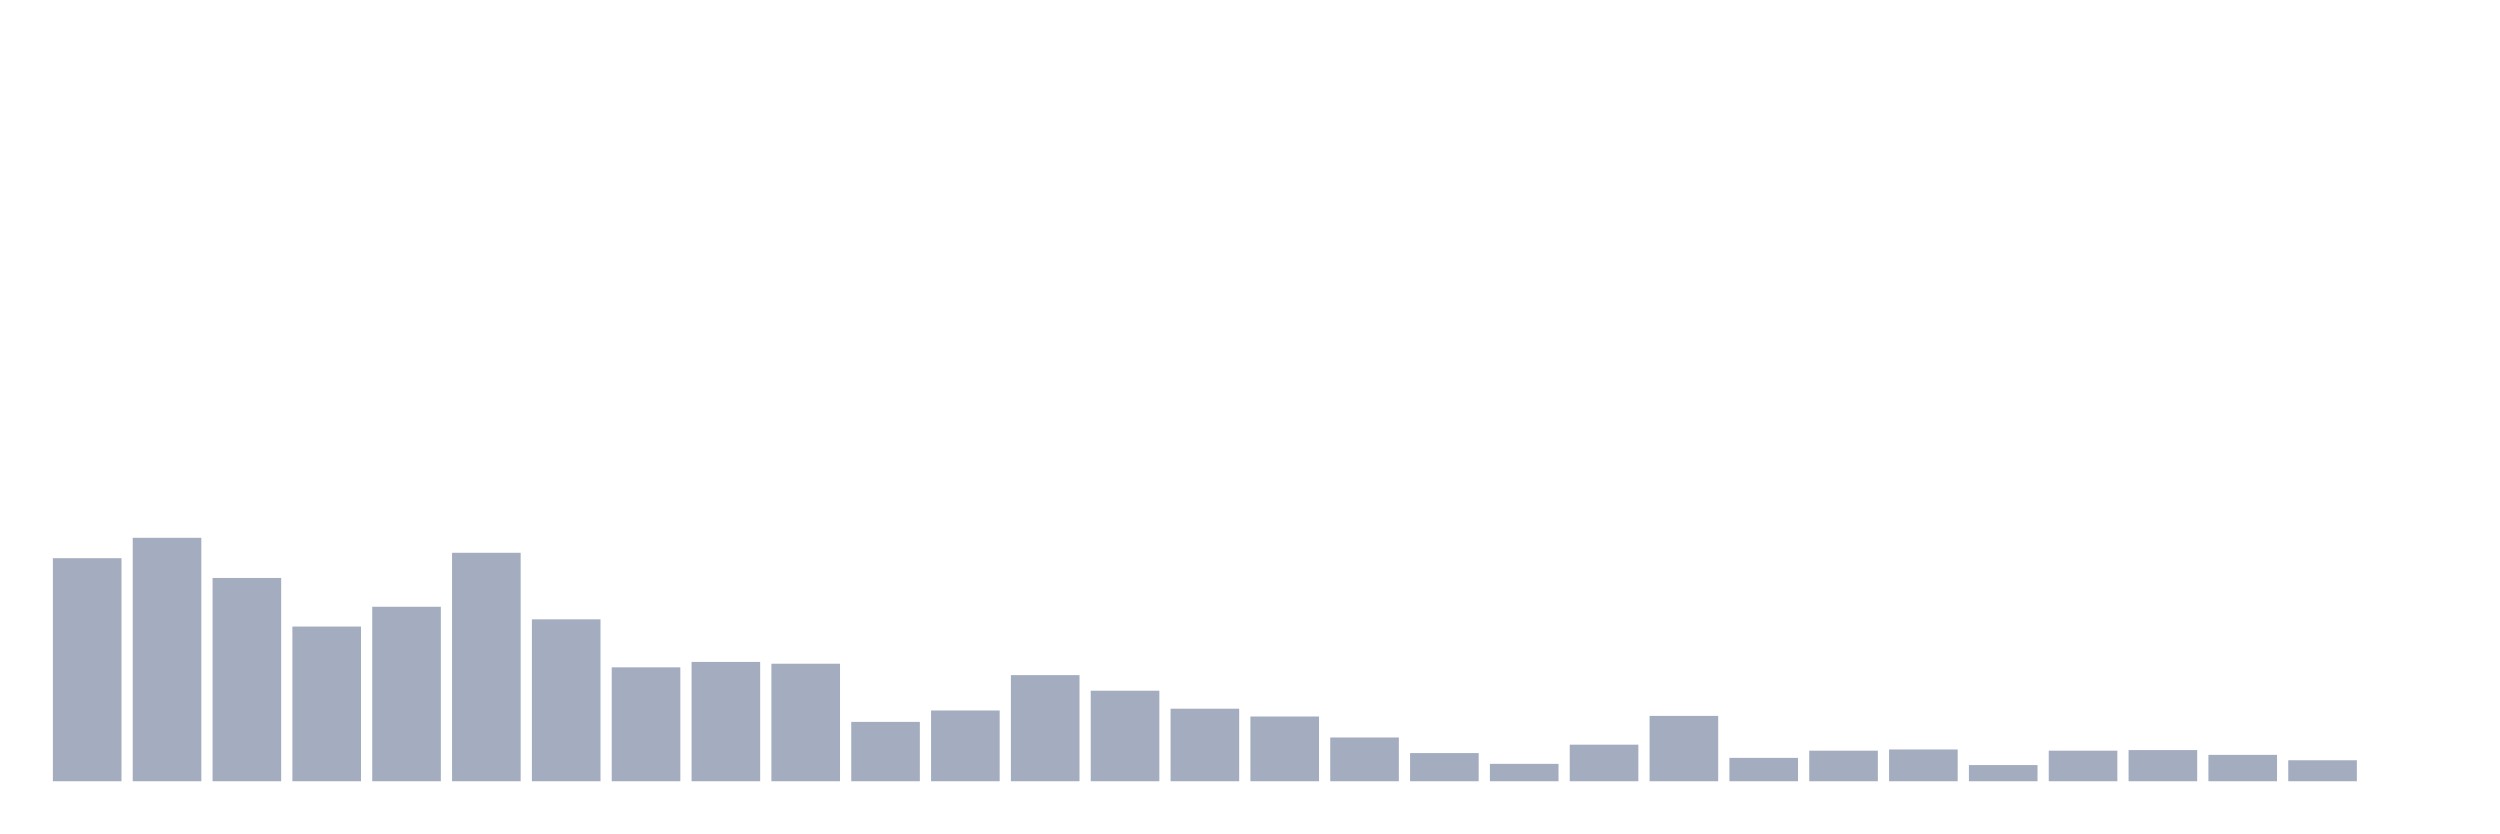
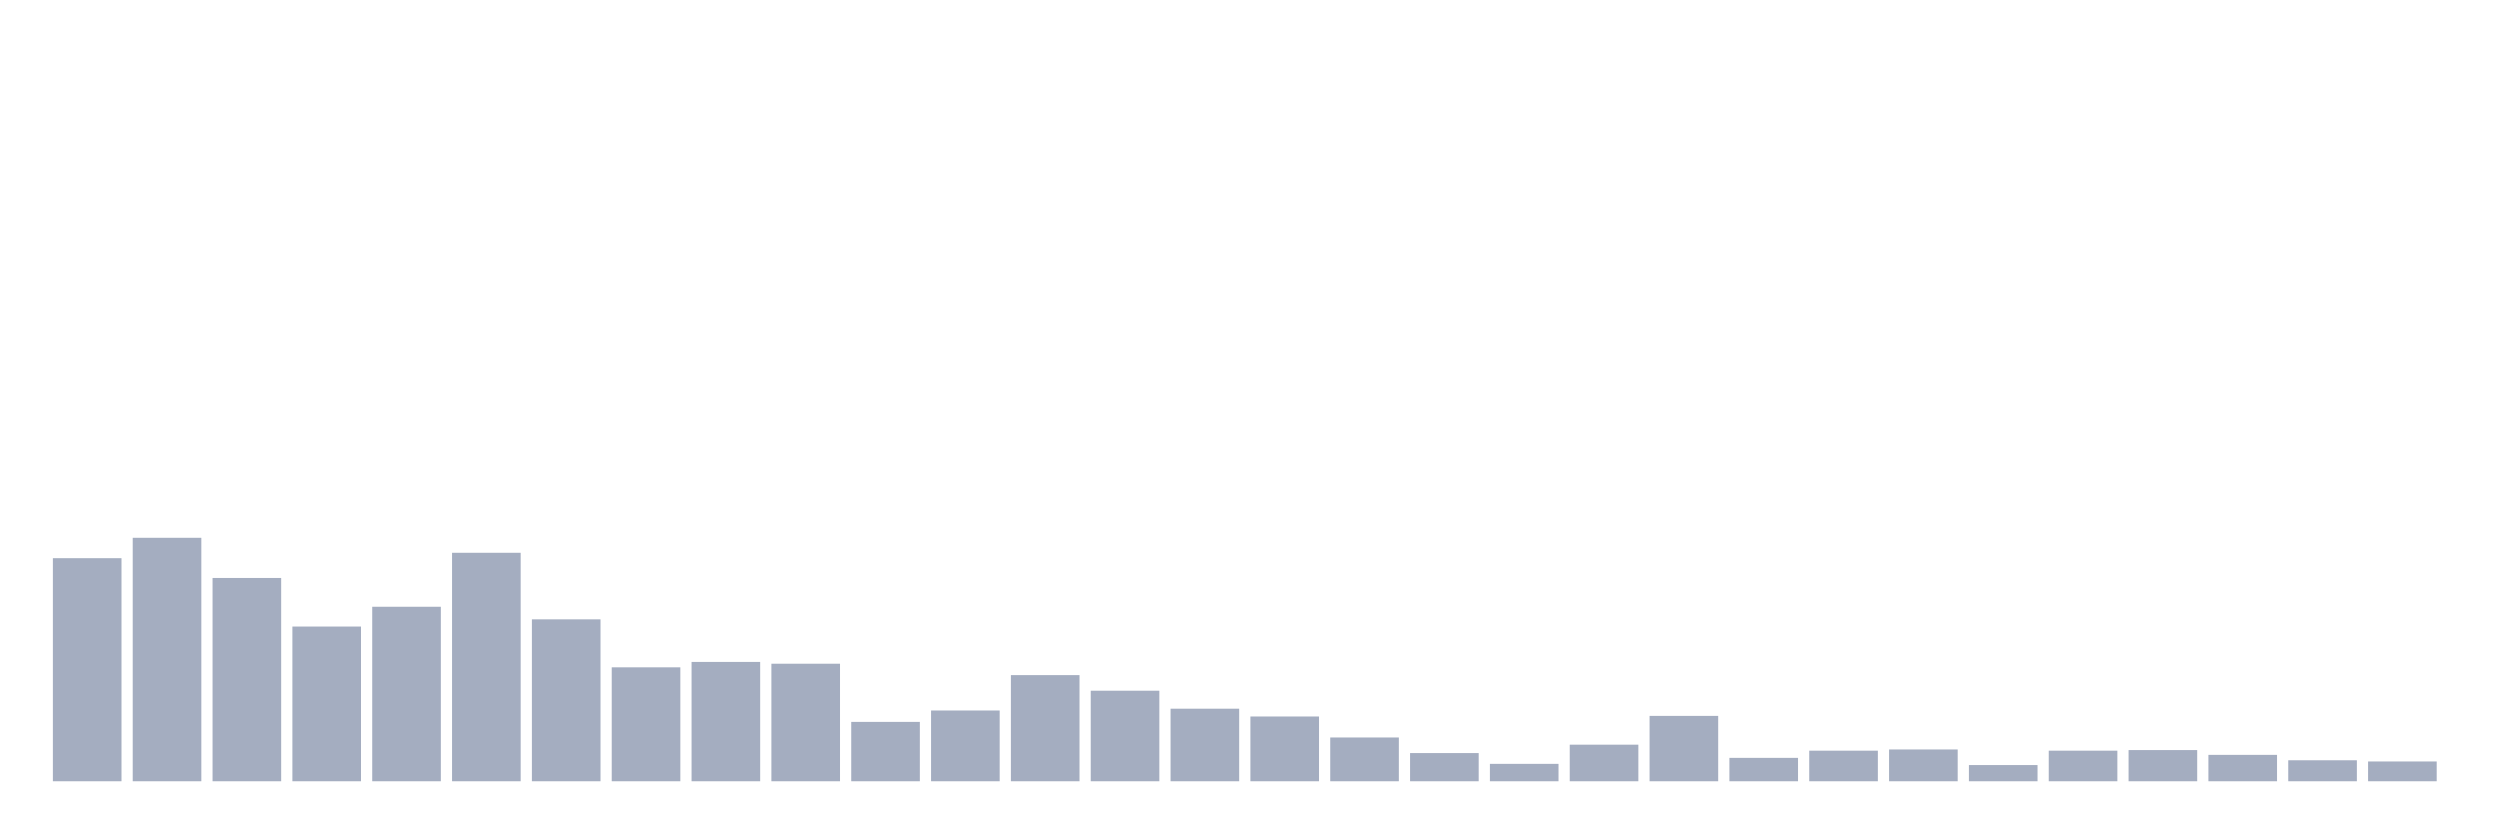
<svg xmlns="http://www.w3.org/2000/svg" viewBox="0 0 480 160">
  <g transform="translate(10,10)">
    <rect class="bar" x="0.153" width="13.175" y="97.171" height="42.829" fill="rgb(164,173,192)" />
    <rect class="bar" x="15.482" width="13.175" y="93.257" height="46.743" fill="rgb(164,173,192)" />
    <rect class="bar" x="30.81" width="13.175" y="100.97" height="39.03" fill="rgb(164,173,192)" />
    <rect class="bar" x="46.138" width="13.175" y="110.296" height="29.704" fill="rgb(164,173,192)" />
    <rect class="bar" x="61.466" width="13.175" y="106.497" height="33.503" fill="rgb(164,173,192)" />
    <rect class="bar" x="76.794" width="13.175" y="96.135" height="43.865" fill="rgb(164,173,192)" />
    <rect class="bar" x="92.123" width="13.175" y="108.914" height="31.086" fill="rgb(164,173,192)" />
    <rect class="bar" x="107.451" width="13.175" y="118.125" height="21.875" fill="rgb(164,173,192)" />
    <rect class="bar" x="122.779" width="13.175" y="117.089" height="22.911" fill="rgb(164,173,192)" />
    <rect class="bar" x="138.107" width="13.175" y="117.434" height="22.566" fill="rgb(164,173,192)" />
    <rect class="bar" x="153.436" width="13.175" y="128.602" height="11.398" fill="rgb(164,173,192)" />
    <rect class="bar" x="168.764" width="13.175" y="126.414" height="13.586" fill="rgb(164,173,192)" />
    <rect class="bar" x="184.092" width="13.175" y="119.622" height="20.378" fill="rgb(164,173,192)" />
    <rect class="bar" x="199.42" width="13.175" y="122.615" height="17.385" fill="rgb(164,173,192)" />
    <rect class="bar" x="214.748" width="13.175" y="126.069" height="13.931" fill="rgb(164,173,192)" />
    <rect class="bar" x="230.077" width="13.175" y="127.566" height="12.434" fill="rgb(164,173,192)" />
    <rect class="bar" x="245.405" width="13.175" y="131.595" height="8.405" fill="rgb(164,173,192)" />
    <rect class="bar" x="260.733" width="13.175" y="134.589" height="5.411" fill="rgb(164,173,192)" />
    <rect class="bar" x="276.061" width="13.175" y="136.661" height="3.339" fill="rgb(164,173,192)" />
    <rect class="bar" x="291.39" width="13.175" y="132.977" height="7.023" fill="rgb(164,173,192)" />
    <rect class="bar" x="306.718" width="13.175" y="127.451" height="12.549" fill="rgb(164,173,192)" />
    <rect class="bar" x="322.046" width="13.175" y="135.51" height="4.49" fill="rgb(164,173,192)" />
    <rect class="bar" x="337.374" width="13.175" y="134.128" height="5.872" fill="rgb(164,173,192)" />
    <rect class="bar" x="352.702" width="13.175" y="133.898" height="6.102" fill="rgb(164,173,192)" />
    <rect class="bar" x="368.031" width="13.175" y="136.891" height="3.109" fill="rgb(164,173,192)" />
    <rect class="bar" x="383.359" width="13.175" y="134.128" height="5.872" fill="rgb(164,173,192)" />
    <rect class="bar" x="398.687" width="13.175" y="134.013" height="5.987" fill="rgb(164,173,192)" />
    <rect class="bar" x="414.015" width="13.175" y="134.934" height="5.066" fill="rgb(164,173,192)" />
    <rect class="bar" x="429.344" width="13.175" y="135.97" height="4.03" fill="rgb(164,173,192)" />
-     <rect class="bar" x="444.672" width="13.175" y="140" height="0" fill="rgb(164,173,192)" />
+     <rect class="bar" x="444.672" width="13.175" y="136.201" height="3.799" fill="rgb(164,173,192)" />
  </g>
</svg>
